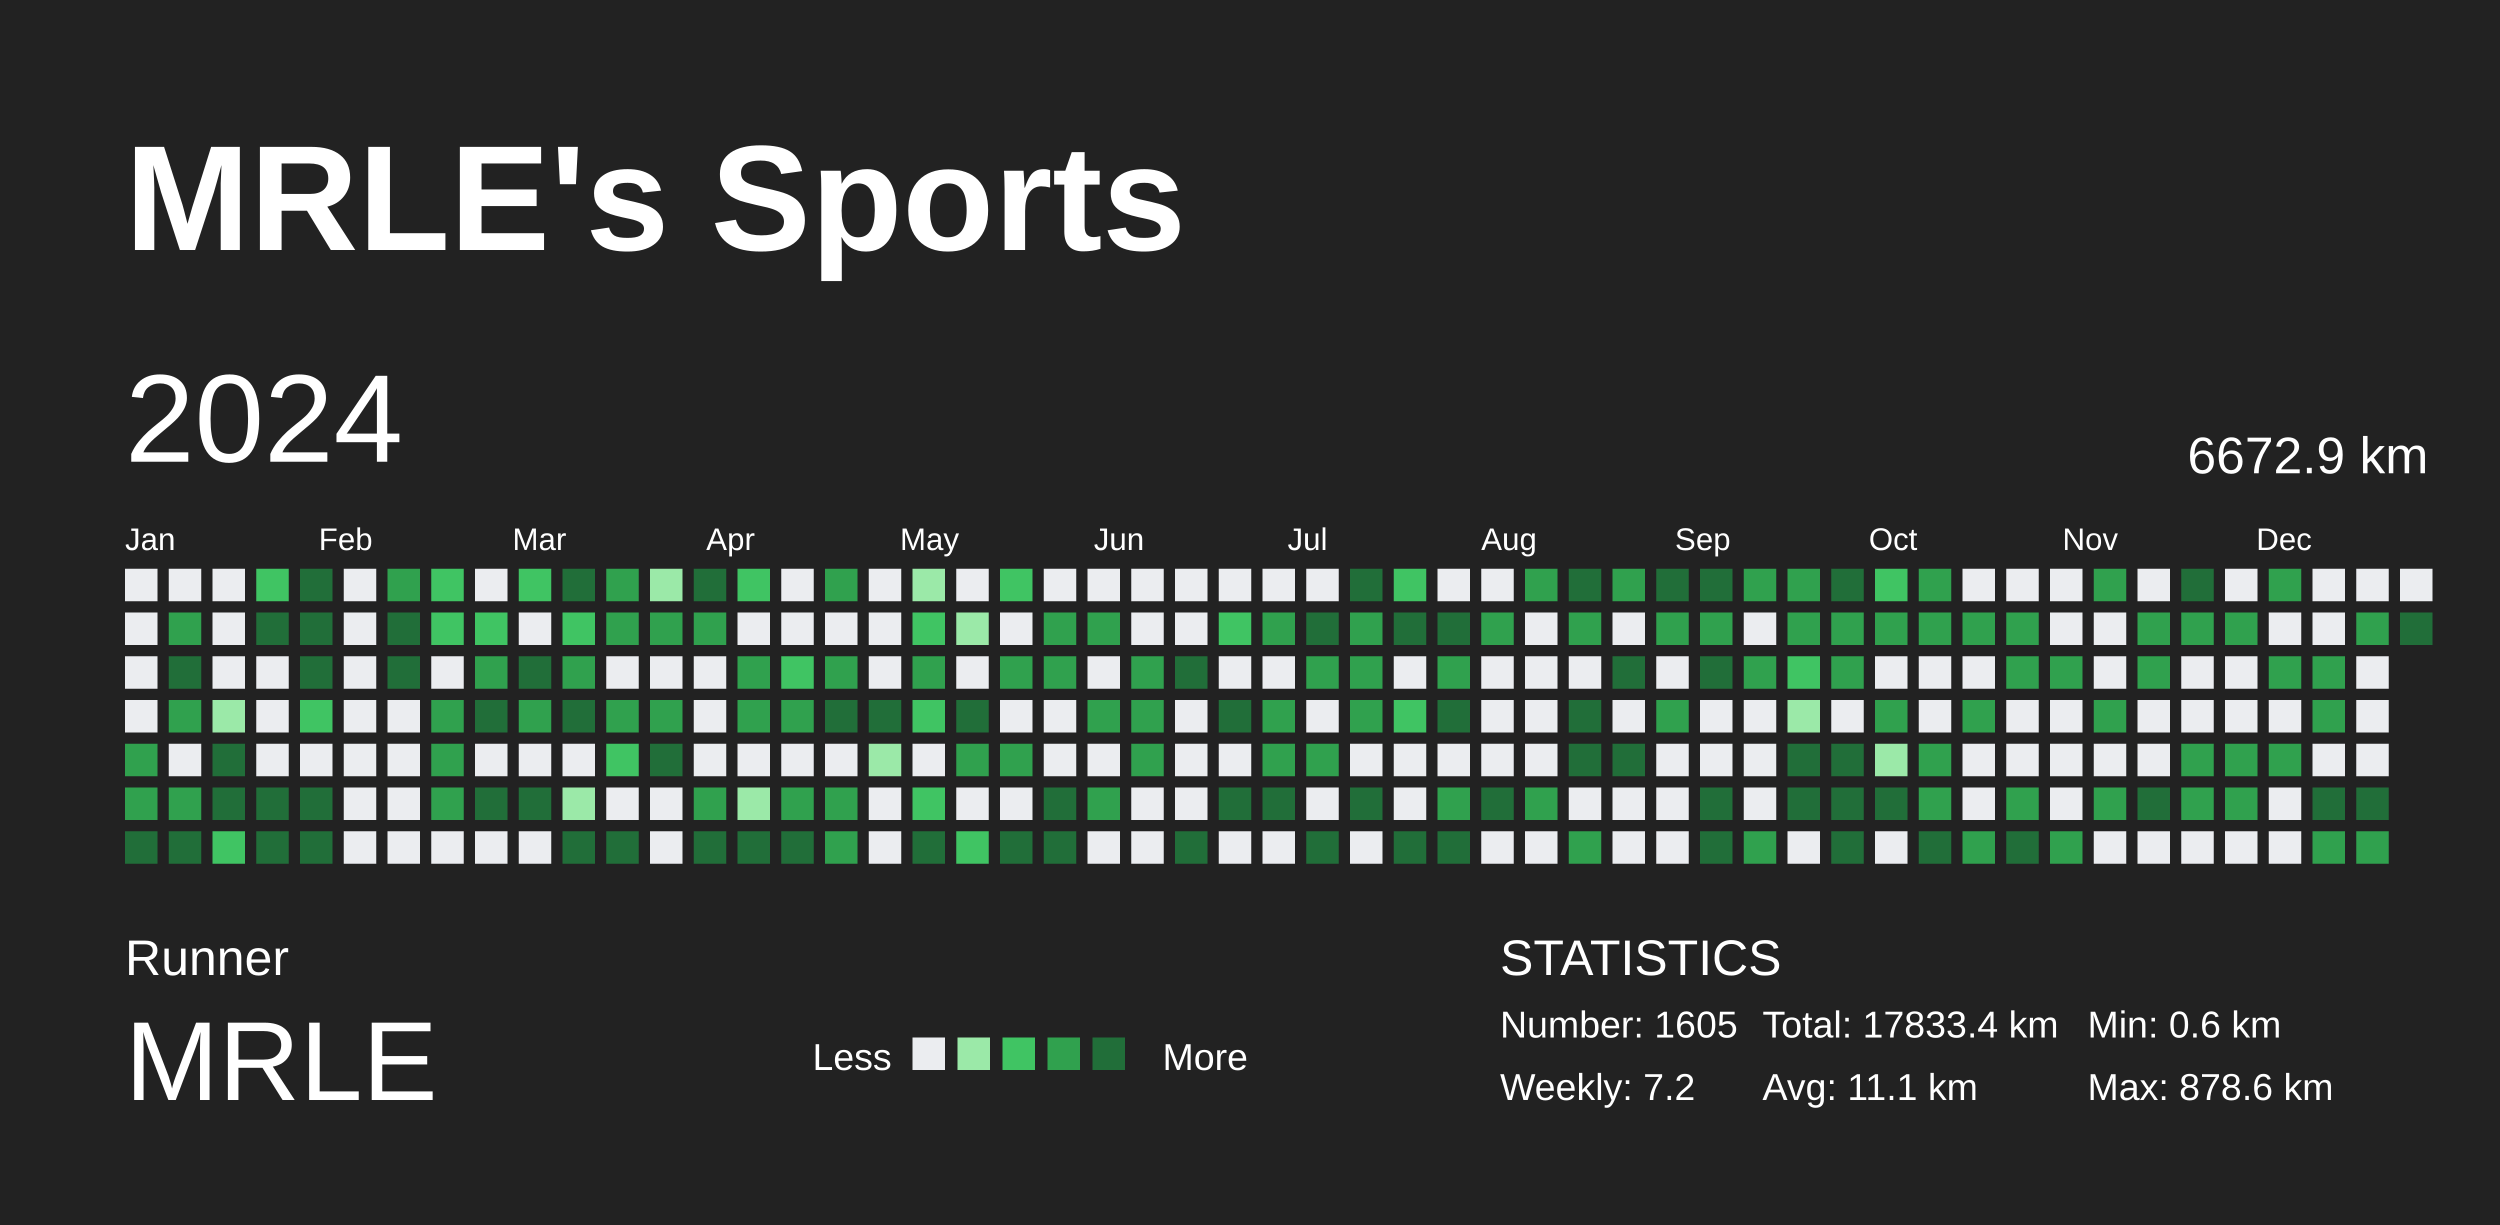
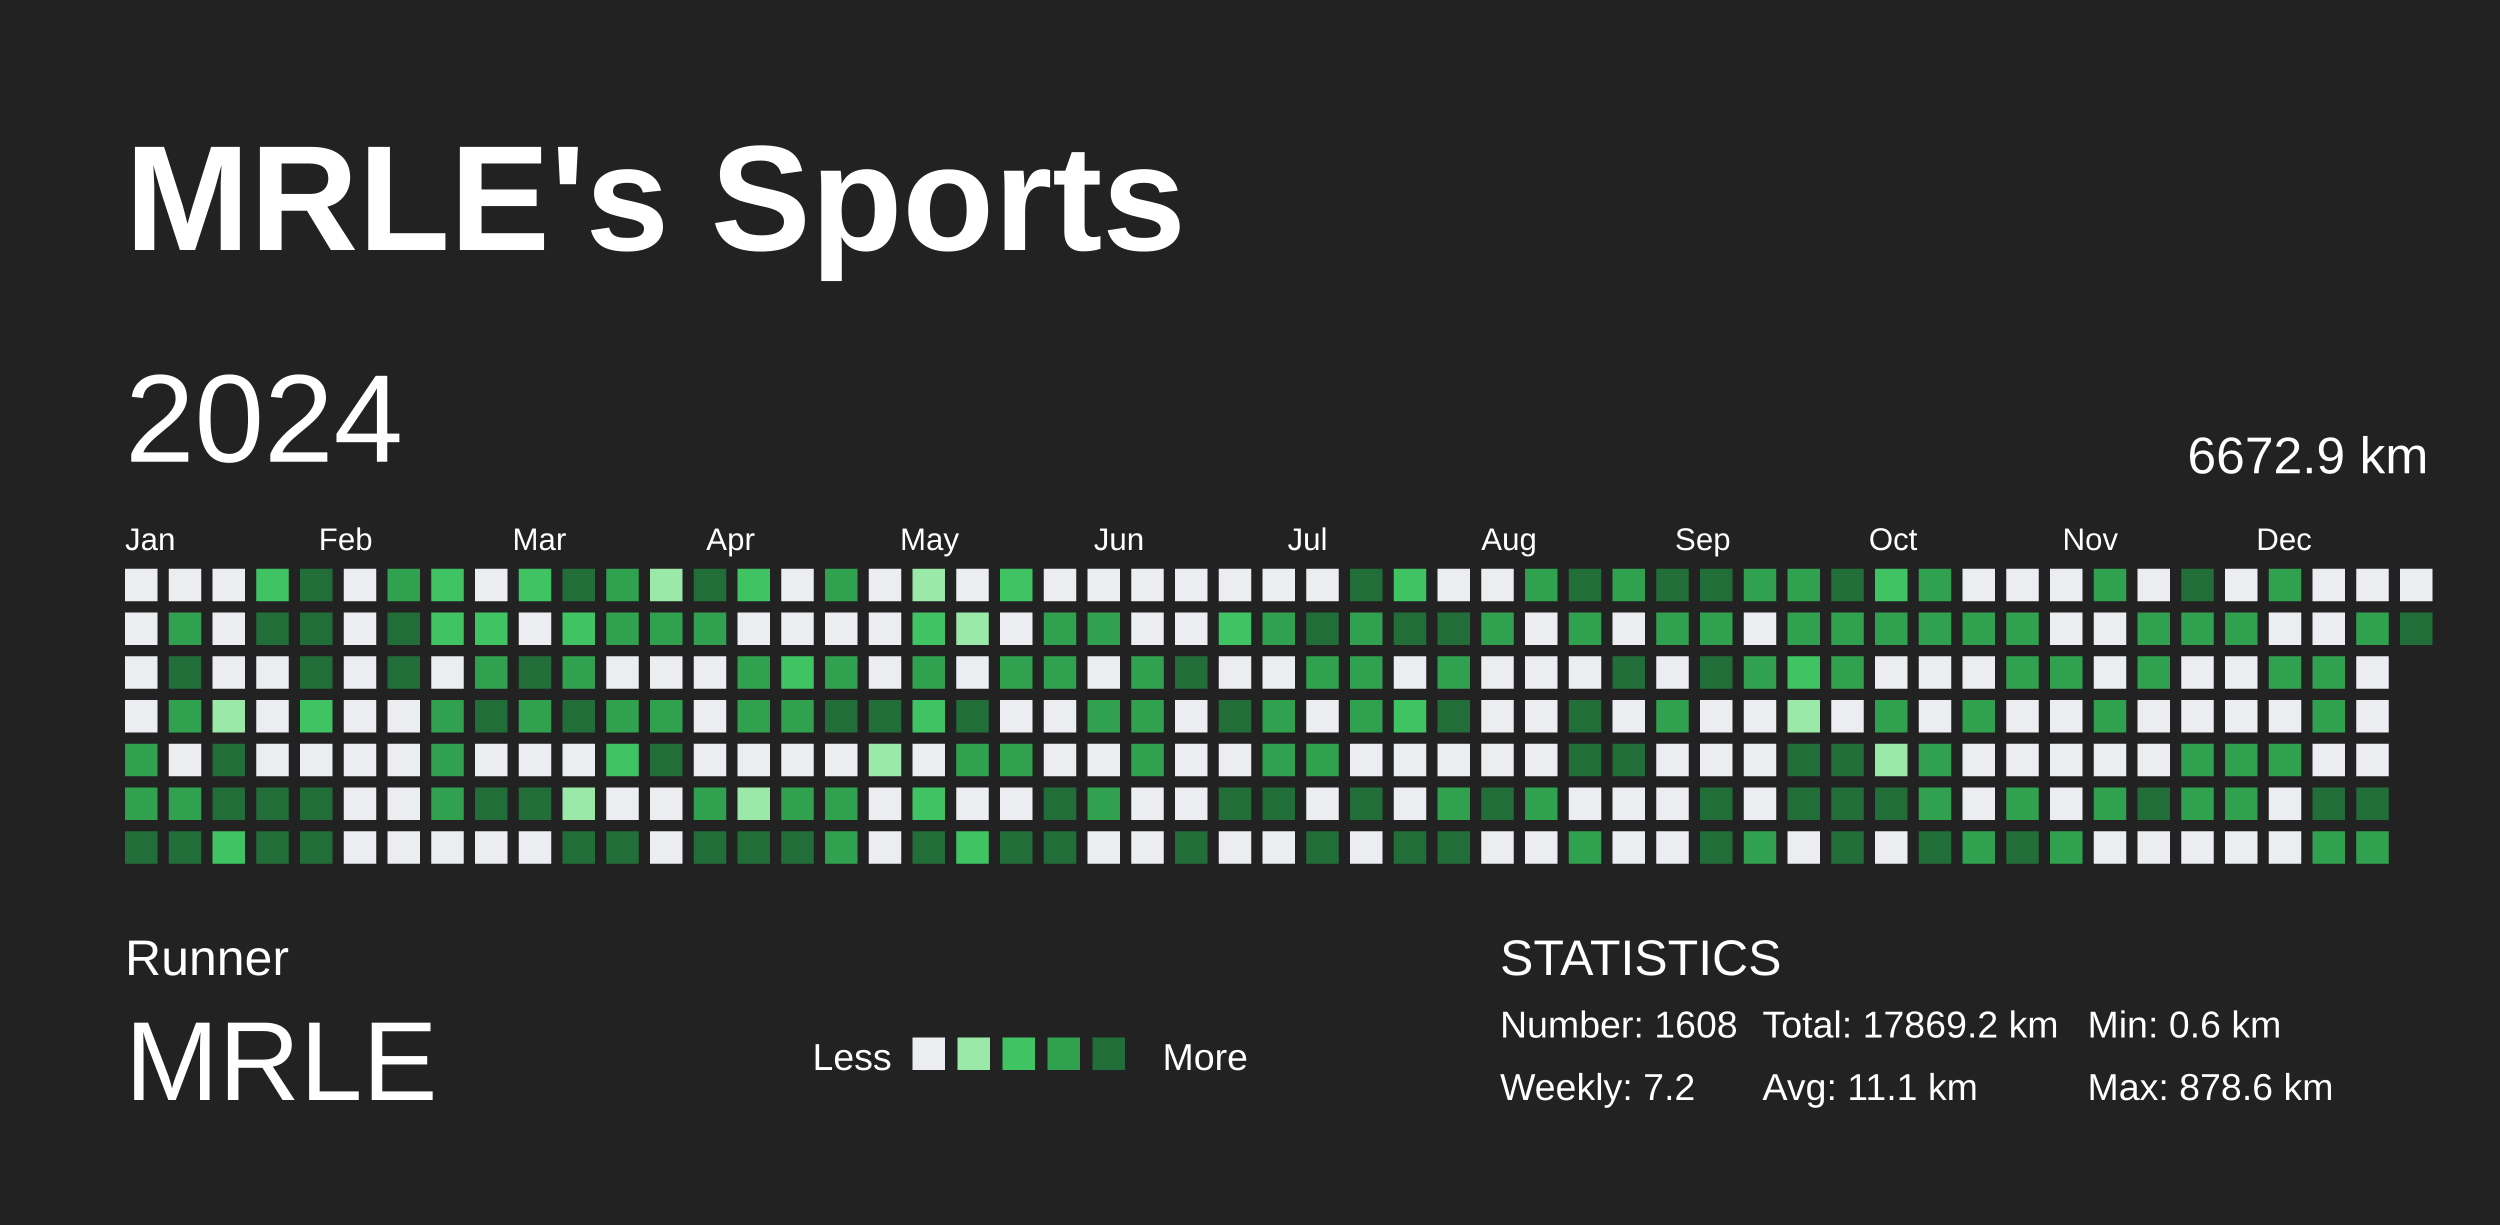
<svg xmlns="http://www.w3.org/2000/svg" baseProfile="full" height="98mm" version="1.1" viewBox="0,0,200,98" width="200mm">
  <defs />
  <rect fill="#222222" height="98" width="200" x="0" y="0" />
  <text fill="#FFFFFF" style="font-size:12px; font-family:Arial; font-weight:bold;" x="10" y="20">MRLE's Sports</text>
  <text fill="#FFFFFF" style="font-size:4px; font-family:Arial" x="10" y="78">Runner</text>
  <text fill="#FFFFFF" style="font-size:9px; font-family:Arial" x="10" y="88">MRLE</text>
  <text fill="#FFFFFF" style="font-size:3px; font-family:Arial" x="65" y="85.6">Less</text>
  <rect fill="#ebedf0" height="2.6" width="2.6" x="73" y="83" />
  <rect fill="#9be9a8" height="2.6" width="2.6" x="76.6" y="83" />
  <rect fill="#40c463" height="2.6" width="2.6" x="80.2" y="83" />
  <rect fill="#30a14e" height="2.6" width="2.6" x="83.8" y="83" />
  <rect fill="#216e39" height="2.6" width="2.6" x="87.4" y="83" />
  <text fill="#FFFFFF" style="font-size:3px; font-family:Arial" x="93" y="85.6">More</text>
  <text fill="#FFFFFF" style="font-size:4px; font-family:Arial" x="120" y="78">STATISTICS</text>
-   <text fill="#FFFFFF" style="font-size:3px; font-family:Arial" x="120" y="83">Number: 1605</text>
+   <text fill="#FFFFFF" style="font-size:3px; font-family:Arial" x="120" y="83">Number: 1608</text>
  <text fill="#FFFFFF" style="font-size:3px; font-family:Arial" x="120" y="88">Weekly: 7.2</text>
-   <text fill="#FFFFFF" style="font-size:3px; font-family:Arial" x="141" y="83">Total: 17833.4 km</text>
+   <text fill="#FFFFFF" style="font-size:3px; font-family:Arial" x="141" y="83">Total: 17869.2 km</text>
  <text fill="#FFFFFF" style="font-size:3px; font-family:Arial" x="141" y="88">Avg: 11.1 km</text>
  <text fill="#FFFFFF" style="font-size:3px; font-family:Arial" x="167" y="83">Min: 0.6 km</text>
  <text fill="#FFFFFF" style="font-size:3px; font-family:Arial" x="167" y="88">Max: 878.6 km</text>
  <text dominant-baseline="hanging" fill="#FFFFFF" style="font-size:10.0px; font-family:Arial;" x="10" y="30">2024</text>
  <text dominant-baseline="hanging" fill="#FFFFFF" style="font-size:4.125px; font-family:Arial;" x="175" y="35">6672.9 km</text>
  <text fill="#FFFFFF" style="font-size:2.5px; font-family:Arial" x="10.0" y="44">Jan</text>
  <text fill="#FFFFFF" style="font-size:2.5px; font-family:Arial" x="25.5" y="44">Feb</text>
  <text fill="#FFFFFF" style="font-size:2.5px; font-family:Arial" x="41.0" y="44">Mar</text>
  <text fill="#FFFFFF" style="font-size:2.5px; font-family:Arial" x="56.5" y="44">Apr</text>
  <text fill="#FFFFFF" style="font-size:2.5px; font-family:Arial" x="72.0" y="44">May</text>
  <text fill="#FFFFFF" style="font-size:2.5px; font-family:Arial" x="87.5" y="44">Jun</text>
  <text fill="#FFFFFF" style="font-size:2.5px; font-family:Arial" x="103.0" y="44">Jul</text>
  <text fill="#FFFFFF" style="font-size:2.5px; font-family:Arial" x="118.5" y="44">Aug</text>
  <text fill="#FFFFFF" style="font-size:2.5px; font-family:Arial" x="134.0" y="44">Sep</text>
  <text fill="#FFFFFF" style="font-size:2.5px; font-family:Arial" x="149.5" y="44">Oct</text>
  <text fill="#FFFFFF" style="font-size:2.5px; font-family:Arial" x="165.0" y="44">Nov</text>
  <text fill="#FFFFFF" style="font-size:2.5px; font-family:Arial" x="180.5" y="44">Dec</text>
  <rect fill="#ebedf0" height="2.6" width="2.6" x="10.0" y="45.5" />
  <rect fill="#ebedf0" height="2.6" width="2.6" x="10.0" y="49.0" />
  <rect fill="#ebedf0" height="2.6" width="2.6" x="10.0" y="52.5" />
  <rect fill="#ebedf0" height="2.6" width="2.6" x="10.0" y="56.0" />
  <rect fill="#30a14e" height="2.6" width="2.6" x="10.0" y="59.5" />
  <rect fill="#30a14e" height="2.6" width="2.6" x="10.0" y="63.0" />
  <rect fill="#216e39" height="2.6" width="2.6" x="10.0" y="66.5" />
  <rect fill="#ebedf0" height="2.6" width="2.6" x="13.5" y="45.5" />
  <rect fill="#30a14e" height="2.6" width="2.6" x="13.5" y="49.0" />
  <rect fill="#216e39" height="2.6" width="2.6" x="13.5" y="52.5" />
  <rect fill="#30a14e" height="2.6" width="2.6" x="13.5" y="56.0" />
  <rect fill="#ebedf0" height="2.6" width="2.6" x="13.5" y="59.5" />
  <rect fill="#30a14e" height="2.6" width="2.6" x="13.5" y="63.0" />
  <rect fill="#216e39" height="2.6" width="2.6" x="13.5" y="66.5" />
  <rect fill="#ebedf0" height="2.6" width="2.6" x="17.0" y="45.5" />
  <rect fill="#ebedf0" height="2.6" width="2.6" x="17.0" y="49.0" />
  <rect fill="#ebedf0" height="2.6" width="2.6" x="17.0" y="52.5" />
  <rect fill="#9be9a8" height="2.6" width="2.6" x="17.0" y="56.0" />
  <rect fill="#216e39" height="2.6" width="2.6" x="17.0" y="59.5" />
  <rect fill="#216e39" height="2.6" width="2.6" x="17.0" y="63.0" />
  <rect fill="#40c463" height="2.6" width="2.6" x="17.0" y="66.5" />
  <rect fill="#40c463" height="2.6" width="2.6" x="20.5" y="45.5" />
  <rect fill="#216e39" height="2.6" width="2.6" x="20.5" y="49.0" />
  <rect fill="#ebedf0" height="2.6" width="2.6" x="20.5" y="52.5" />
  <rect fill="#ebedf0" height="2.6" width="2.6" x="20.5" y="56.0" />
  <rect fill="#ebedf0" height="2.6" width="2.6" x="20.5" y="59.5" />
  <rect fill="#216e39" height="2.6" width="2.6" x="20.5" y="63.0" />
  <rect fill="#216e39" height="2.6" width="2.6" x="20.5" y="66.5" />
  <rect fill="#216e39" height="2.6" width="2.6" x="24.0" y="45.5" />
  <rect fill="#216e39" height="2.6" width="2.6" x="24.0" y="49.0" />
  <rect fill="#216e39" height="2.6" width="2.6" x="24.0" y="52.5" />
  <rect fill="#40c463" height="2.6" width="2.6" x="24.0" y="56.0" />
  <rect fill="#ebedf0" height="2.6" width="2.6" x="24.0" y="59.5" />
  <rect fill="#216e39" height="2.6" width="2.6" x="24.0" y="63.0" />
  <rect fill="#216e39" height="2.6" width="2.6" x="24.0" y="66.5" />
  <rect fill="#ebedf0" height="2.6" width="2.6" x="27.5" y="45.5" />
  <rect fill="#ebedf0" height="2.6" width="2.6" x="27.5" y="49.0" />
  <rect fill="#ebedf0" height="2.6" width="2.6" x="27.5" y="52.5" />
  <rect fill="#ebedf0" height="2.6" width="2.6" x="27.5" y="56.0" />
  <rect fill="#ebedf0" height="2.6" width="2.6" x="27.5" y="59.5" />
  <rect fill="#ebedf0" height="2.6" width="2.6" x="27.5" y="63.0" />
  <rect fill="#ebedf0" height="2.6" width="2.6" x="27.5" y="66.5" />
  <rect fill="#30a14e" height="2.6" width="2.6" x="31.0" y="45.5" />
  <rect fill="#216e39" height="2.6" width="2.6" x="31.0" y="49.0" />
  <rect fill="#216e39" height="2.6" width="2.6" x="31.0" y="52.5" />
  <rect fill="#ebedf0" height="2.6" width="2.6" x="31.0" y="56.0" />
  <rect fill="#ebedf0" height="2.6" width="2.6" x="31.0" y="59.5" />
  <rect fill="#ebedf0" height="2.6" width="2.6" x="31.0" y="63.0" />
  <rect fill="#ebedf0" height="2.6" width="2.6" x="31.0" y="66.5" />
  <rect fill="#40c463" height="2.6" width="2.6" x="34.5" y="45.5" />
  <rect fill="#40c463" height="2.6" width="2.6" x="34.5" y="49.0" />
  <rect fill="#ebedf0" height="2.6" width="2.6" x="34.5" y="52.5" />
  <rect fill="#30a14e" height="2.6" width="2.6" x="34.5" y="56.0" />
  <rect fill="#30a14e" height="2.6" width="2.6" x="34.5" y="59.5" />
  <rect fill="#30a14e" height="2.6" width="2.6" x="34.5" y="63.0" />
  <rect fill="#ebedf0" height="2.6" width="2.6" x="34.5" y="66.5" />
  <rect fill="#ebedf0" height="2.6" width="2.6" x="38.0" y="45.5" />
  <rect fill="#40c463" height="2.6" width="2.6" x="38.0" y="49.0" />
  <rect fill="#30a14e" height="2.6" width="2.6" x="38.0" y="52.5" />
  <rect fill="#216e39" height="2.6" width="2.6" x="38.0" y="56.0" />
  <rect fill="#ebedf0" height="2.6" width="2.6" x="38.0" y="59.5" />
  <rect fill="#216e39" height="2.6" width="2.6" x="38.0" y="63.0" />
  <rect fill="#ebedf0" height="2.6" width="2.6" x="38.0" y="66.5" />
  <rect fill="#40c463" height="2.6" width="2.6" x="41.5" y="45.5" />
  <rect fill="#ebedf0" height="2.6" width="2.6" x="41.5" y="49.0" />
  <rect fill="#216e39" height="2.6" width="2.6" x="41.5" y="52.5" />
  <rect fill="#30a14e" height="2.6" width="2.6" x="41.5" y="56.0" />
  <rect fill="#ebedf0" height="2.6" width="2.6" x="41.5" y="59.5" />
  <rect fill="#216e39" height="2.6" width="2.6" x="41.5" y="63.0" />
  <rect fill="#ebedf0" height="2.6" width="2.6" x="41.5" y="66.5" />
  <rect fill="#216e39" height="2.6" width="2.6" x="45.0" y="45.5" />
  <rect fill="#40c463" height="2.6" width="2.6" x="45.0" y="49.0" />
  <rect fill="#30a14e" height="2.6" width="2.6" x="45.0" y="52.5" />
  <rect fill="#216e39" height="2.6" width="2.6" x="45.0" y="56.0" />
  <rect fill="#ebedf0" height="2.6" width="2.6" x="45.0" y="59.5" />
  <rect fill="#9be9a8" height="2.6" width="2.6" x="45.0" y="63.0" />
  <rect fill="#216e39" height="2.6" width="2.6" x="45.0" y="66.5" />
  <rect fill="#30a14e" height="2.6" width="2.6" x="48.5" y="45.5" />
  <rect fill="#30a14e" height="2.6" width="2.6" x="48.5" y="49.0" />
  <rect fill="#ebedf0" height="2.6" width="2.6" x="48.5" y="52.5" />
  <rect fill="#30a14e" height="2.6" width="2.6" x="48.5" y="56.0" />
  <rect fill="#40c463" height="2.6" width="2.6" x="48.5" y="59.5" />
  <rect fill="#ebedf0" height="2.6" width="2.6" x="48.5" y="63.0" />
  <rect fill="#216e39" height="2.6" width="2.6" x="48.5" y="66.5" />
  <rect fill="#9be9a8" height="2.6" width="2.6" x="52.0" y="45.5" />
  <rect fill="#30a14e" height="2.6" width="2.6" x="52.0" y="49.0" />
  <rect fill="#ebedf0" height="2.6" width="2.6" x="52.0" y="52.5" />
  <rect fill="#30a14e" height="2.6" width="2.6" x="52.0" y="56.0" />
  <rect fill="#216e39" height="2.6" width="2.6" x="52.0" y="59.5" />
  <rect fill="#ebedf0" height="2.6" width="2.6" x="52.0" y="63.0" />
  <rect fill="#ebedf0" height="2.6" width="2.6" x="52.0" y="66.5" />
  <rect fill="#216e39" height="2.6" width="2.6" x="55.5" y="45.5" />
  <rect fill="#30a14e" height="2.6" width="2.6" x="55.5" y="49.0" />
  <rect fill="#ebedf0" height="2.6" width="2.6" x="55.5" y="52.5" />
  <rect fill="#ebedf0" height="2.6" width="2.6" x="55.5" y="56.0" />
  <rect fill="#ebedf0" height="2.6" width="2.6" x="55.5" y="59.5" />
  <rect fill="#30a14e" height="2.6" width="2.6" x="55.5" y="63.0" />
  <rect fill="#216e39" height="2.6" width="2.6" x="55.5" y="66.5" />
  <rect fill="#40c463" height="2.6" width="2.6" x="59.0" y="45.5" />
  <rect fill="#ebedf0" height="2.6" width="2.6" x="59.0" y="49.0" />
  <rect fill="#30a14e" height="2.6" width="2.6" x="59.0" y="52.5" />
  <rect fill="#30a14e" height="2.6" width="2.6" x="59.0" y="56.0" />
  <rect fill="#ebedf0" height="2.6" width="2.6" x="59.0" y="59.5" />
  <rect fill="#9be9a8" height="2.6" width="2.6" x="59.0" y="63.0" />
  <rect fill="#216e39" height="2.6" width="2.6" x="59.0" y="66.5" />
  <rect fill="#ebedf0" height="2.6" width="2.6" x="62.5" y="45.5" />
  <rect fill="#ebedf0" height="2.6" width="2.6" x="62.5" y="49.0" />
  <rect fill="#40c463" height="2.6" width="2.6" x="62.5" y="52.5" />
  <rect fill="#30a14e" height="2.6" width="2.6" x="62.5" y="56.0" />
  <rect fill="#ebedf0" height="2.6" width="2.6" x="62.5" y="59.5" />
  <rect fill="#30a14e" height="2.6" width="2.6" x="62.5" y="63.0" />
  <rect fill="#216e39" height="2.6" width="2.6" x="62.5" y="66.5" />
  <rect fill="#30a14e" height="2.6" width="2.6" x="66.0" y="45.5" />
  <rect fill="#ebedf0" height="2.6" width="2.6" x="66.0" y="49.0" />
  <rect fill="#30a14e" height="2.6" width="2.6" x="66.0" y="52.5" />
  <rect fill="#216e39" height="2.6" width="2.6" x="66.0" y="56.0" />
  <rect fill="#ebedf0" height="2.6" width="2.6" x="66.0" y="59.5" />
  <rect fill="#30a14e" height="2.6" width="2.6" x="66.0" y="63.0" />
  <rect fill="#30a14e" height="2.6" width="2.6" x="66.0" y="66.5" />
  <rect fill="#ebedf0" height="2.6" width="2.6" x="69.5" y="45.5" />
  <rect fill="#ebedf0" height="2.6" width="2.6" x="69.5" y="49.0" />
  <rect fill="#ebedf0" height="2.6" width="2.6" x="69.5" y="52.5" />
  <rect fill="#216e39" height="2.6" width="2.6" x="69.5" y="56.0" />
  <rect fill="#9be9a8" height="2.6" width="2.6" x="69.5" y="59.5" />
  <rect fill="#ebedf0" height="2.6" width="2.6" x="69.5" y="63.0" />
  <rect fill="#ebedf0" height="2.6" width="2.6" x="69.5" y="66.5" />
  <rect fill="#9be9a8" height="2.6" width="2.6" x="73.0" y="45.5" />
  <rect fill="#40c463" height="2.6" width="2.6" x="73.0" y="49.0" />
  <rect fill="#30a14e" height="2.6" width="2.6" x="73.0" y="52.5" />
  <rect fill="#40c463" height="2.6" width="2.6" x="73.0" y="56.0" />
  <rect fill="#ebedf0" height="2.6" width="2.6" x="73.0" y="59.5" />
  <rect fill="#40c463" height="2.6" width="2.6" x="73.0" y="63.0" />
  <rect fill="#216e39" height="2.6" width="2.6" x="73.0" y="66.5" />
  <rect fill="#ebedf0" height="2.6" width="2.6" x="76.5" y="45.5" />
  <rect fill="#9be9a8" height="2.6" width="2.6" x="76.5" y="49.0" />
  <rect fill="#ebedf0" height="2.6" width="2.6" x="76.5" y="52.5" />
  <rect fill="#216e39" height="2.6" width="2.6" x="76.5" y="56.0" />
  <rect fill="#30a14e" height="2.6" width="2.6" x="76.5" y="59.5" />
  <rect fill="#ebedf0" height="2.6" width="2.6" x="76.5" y="63.0" />
  <rect fill="#40c463" height="2.6" width="2.6" x="76.5" y="66.5" />
  <rect fill="#40c463" height="2.6" width="2.6" x="80.0" y="45.5" />
  <rect fill="#ebedf0" height="2.6" width="2.6" x="80.0" y="49.0" />
  <rect fill="#30a14e" height="2.6" width="2.6" x="80.0" y="52.5" />
  <rect fill="#ebedf0" height="2.6" width="2.6" x="80.0" y="56.0" />
  <rect fill="#30a14e" height="2.6" width="2.6" x="80.0" y="59.5" />
  <rect fill="#ebedf0" height="2.6" width="2.6" x="80.0" y="63.0" />
  <rect fill="#216e39" height="2.6" width="2.6" x="80.0" y="66.5" />
  <rect fill="#ebedf0" height="2.6" width="2.6" x="83.5" y="45.5" />
  <rect fill="#30a14e" height="2.6" width="2.6" x="83.5" y="49.0" />
  <rect fill="#30a14e" height="2.6" width="2.6" x="83.5" y="52.5" />
  <rect fill="#ebedf0" height="2.6" width="2.6" x="83.5" y="56.0" />
  <rect fill="#ebedf0" height="2.6" width="2.6" x="83.5" y="59.5" />
  <rect fill="#216e39" height="2.6" width="2.6" x="83.5" y="63.0" />
  <rect fill="#216e39" height="2.6" width="2.6" x="83.5" y="66.5" />
  <rect fill="#ebedf0" height="2.6" width="2.6" x="87.0" y="45.5" />
  <rect fill="#30a14e" height="2.6" width="2.6" x="87.0" y="49.0" />
  <rect fill="#ebedf0" height="2.6" width="2.6" x="87.0" y="52.5" />
  <rect fill="#30a14e" height="2.6" width="2.6" x="87.0" y="56.0" />
  <rect fill="#ebedf0" height="2.6" width="2.6" x="87.0" y="59.5" />
  <rect fill="#30a14e" height="2.6" width="2.6" x="87.0" y="63.0" />
  <rect fill="#ebedf0" height="2.6" width="2.6" x="87.0" y="66.5" />
  <rect fill="#ebedf0" height="2.6" width="2.6" x="90.5" y="45.5" />
  <rect fill="#ebedf0" height="2.6" width="2.6" x="90.5" y="49.0" />
  <rect fill="#30a14e" height="2.6" width="2.6" x="90.5" y="52.5" />
  <rect fill="#30a14e" height="2.6" width="2.6" x="90.5" y="56.0" />
  <rect fill="#30a14e" height="2.6" width="2.6" x="90.5" y="59.5" />
  <rect fill="#ebedf0" height="2.6" width="2.6" x="90.5" y="63.0" />
  <rect fill="#ebedf0" height="2.6" width="2.6" x="90.5" y="66.5" />
  <rect fill="#ebedf0" height="2.6" width="2.6" x="94.0" y="45.5" />
  <rect fill="#ebedf0" height="2.6" width="2.6" x="94.0" y="49.0" />
  <rect fill="#216e39" height="2.6" width="2.6" x="94.0" y="52.5" />
  <rect fill="#ebedf0" height="2.6" width="2.6" x="94.0" y="56.0" />
  <rect fill="#ebedf0" height="2.6" width="2.6" x="94.0" y="59.5" />
  <rect fill="#ebedf0" height="2.6" width="2.6" x="94.0" y="63.0" />
  <rect fill="#216e39" height="2.6" width="2.6" x="94.0" y="66.5" />
  <rect fill="#ebedf0" height="2.6" width="2.6" x="97.5" y="45.5" />
  <rect fill="#40c463" height="2.6" width="2.6" x="97.5" y="49.0" />
  <rect fill="#ebedf0" height="2.6" width="2.6" x="97.5" y="52.5" />
  <rect fill="#216e39" height="2.6" width="2.6" x="97.5" y="56.0" />
  <rect fill="#ebedf0" height="2.6" width="2.6" x="97.5" y="59.5" />
  <rect fill="#216e39" height="2.6" width="2.6" x="97.5" y="63.0" />
  <rect fill="#ebedf0" height="2.6" width="2.6" x="97.5" y="66.5" />
  <rect fill="#ebedf0" height="2.6" width="2.6" x="101.0" y="45.5" />
  <rect fill="#30a14e" height="2.6" width="2.6" x="101.0" y="49.0" />
  <rect fill="#ebedf0" height="2.6" width="2.6" x="101.0" y="52.5" />
  <rect fill="#30a14e" height="2.6" width="2.6" x="101.0" y="56.0" />
  <rect fill="#30a14e" height="2.6" width="2.6" x="101.0" y="59.5" />
  <rect fill="#216e39" height="2.6" width="2.6" x="101.0" y="63.0" />
  <rect fill="#ebedf0" height="2.6" width="2.6" x="101.0" y="66.5" />
  <rect fill="#ebedf0" height="2.6" width="2.6" x="104.5" y="45.5" />
  <rect fill="#216e39" height="2.6" width="2.6" x="104.5" y="49.0" />
  <rect fill="#30a14e" height="2.6" width="2.6" x="104.5" y="52.5" />
  <rect fill="#ebedf0" height="2.6" width="2.6" x="104.5" y="56.0" />
  <rect fill="#30a14e" height="2.6" width="2.6" x="104.5" y="59.5" />
  <rect fill="#ebedf0" height="2.6" width="2.6" x="104.5" y="63.0" />
  <rect fill="#216e39" height="2.6" width="2.6" x="104.5" y="66.5" />
  <rect fill="#216e39" height="2.6" width="2.6" x="108.0" y="45.5" />
  <rect fill="#30a14e" height="2.6" width="2.6" x="108.0" y="49.0" />
  <rect fill="#30a14e" height="2.6" width="2.6" x="108.0" y="52.5" />
  <rect fill="#30a14e" height="2.6" width="2.6" x="108.0" y="56.0" />
  <rect fill="#ebedf0" height="2.6" width="2.6" x="108.0" y="59.5" />
  <rect fill="#216e39" height="2.6" width="2.6" x="108.0" y="63.0" />
  <rect fill="#ebedf0" height="2.6" width="2.6" x="108.0" y="66.5" />
  <rect fill="#40c463" height="2.6" width="2.6" x="111.5" y="45.5" />
  <rect fill="#216e39" height="2.6" width="2.6" x="111.5" y="49.0" />
  <rect fill="#ebedf0" height="2.6" width="2.6" x="111.5" y="52.5" />
  <rect fill="#40c463" height="2.6" width="2.6" x="111.5" y="56.0" />
  <rect fill="#ebedf0" height="2.6" width="2.6" x="111.5" y="59.5" />
  <rect fill="#ebedf0" height="2.6" width="2.6" x="111.5" y="63.0" />
  <rect fill="#216e39" height="2.6" width="2.6" x="111.5" y="66.5" />
  <rect fill="#ebedf0" height="2.6" width="2.6" x="115.0" y="45.5" />
  <rect fill="#216e39" height="2.6" width="2.6" x="115.0" y="49.0" />
  <rect fill="#30a14e" height="2.6" width="2.6" x="115.0" y="52.5" />
  <rect fill="#216e39" height="2.6" width="2.6" x="115.0" y="56.0" />
  <rect fill="#ebedf0" height="2.6" width="2.6" x="115.0" y="59.5" />
  <rect fill="#30a14e" height="2.6" width="2.6" x="115.0" y="63.0" />
  <rect fill="#216e39" height="2.6" width="2.6" x="115.0" y="66.5" />
  <rect fill="#ebedf0" height="2.6" width="2.6" x="118.5" y="45.5" />
  <rect fill="#30a14e" height="2.6" width="2.6" x="118.5" y="49.0" />
  <rect fill="#ebedf0" height="2.6" width="2.6" x="118.5" y="52.5" />
  <rect fill="#ebedf0" height="2.6" width="2.6" x="118.5" y="56.0" />
  <rect fill="#ebedf0" height="2.6" width="2.6" x="118.5" y="59.5" />
  <rect fill="#216e39" height="2.6" width="2.6" x="118.5" y="63.0" />
  <rect fill="#ebedf0" height="2.6" width="2.6" x="118.5" y="66.5" />
  <rect fill="#30a14e" height="2.6" width="2.6" x="122.0" y="45.5" />
  <rect fill="#ebedf0" height="2.6" width="2.6" x="122.0" y="49.0" />
  <rect fill="#ebedf0" height="2.6" width="2.6" x="122.0" y="52.5" />
  <rect fill="#ebedf0" height="2.6" width="2.6" x="122.0" y="56.0" />
  <rect fill="#ebedf0" height="2.6" width="2.6" x="122.0" y="59.5" />
  <rect fill="#30a14e" height="2.6" width="2.6" x="122.0" y="63.0" />
  <rect fill="#ebedf0" height="2.6" width="2.6" x="122.0" y="66.5" />
  <rect fill="#216e39" height="2.6" width="2.6" x="125.5" y="45.5" />
  <rect fill="#30a14e" height="2.6" width="2.6" x="125.5" y="49.0" />
  <rect fill="#ebedf0" height="2.6" width="2.6" x="125.5" y="52.5" />
  <rect fill="#216e39" height="2.6" width="2.6" x="125.5" y="56.0" />
  <rect fill="#216e39" height="2.6" width="2.6" x="125.5" y="59.5" />
  <rect fill="#ebedf0" height="2.6" width="2.6" x="125.5" y="63.0" />
  <rect fill="#30a14e" height="2.6" width="2.6" x="125.5" y="66.5" />
  <rect fill="#30a14e" height="2.6" width="2.6" x="129.0" y="45.5" />
  <rect fill="#ebedf0" height="2.6" width="2.6" x="129.0" y="49.0" />
  <rect fill="#216e39" height="2.6" width="2.6" x="129.0" y="52.5" />
  <rect fill="#ebedf0" height="2.6" width="2.6" x="129.0" y="56.0" />
  <rect fill="#216e39" height="2.6" width="2.6" x="129.0" y="59.5" />
  <rect fill="#ebedf0" height="2.6" width="2.6" x="129.0" y="63.0" />
  <rect fill="#ebedf0" height="2.6" width="2.6" x="129.0" y="66.5" />
  <rect fill="#216e39" height="2.6" width="2.6" x="132.5" y="45.5" />
  <rect fill="#30a14e" height="2.6" width="2.6" x="132.5" y="49.0" />
  <rect fill="#ebedf0" height="2.6" width="2.6" x="132.5" y="52.5" />
  <rect fill="#30a14e" height="2.6" width="2.6" x="132.5" y="56.0" />
  <rect fill="#ebedf0" height="2.6" width="2.6" x="132.5" y="59.5" />
  <rect fill="#ebedf0" height="2.6" width="2.6" x="132.5" y="63.0" />
  <rect fill="#ebedf0" height="2.6" width="2.6" x="132.5" y="66.5" />
  <rect fill="#216e39" height="2.6" width="2.6" x="136.0" y="45.5" />
  <rect fill="#30a14e" height="2.6" width="2.6" x="136.0" y="49.0" />
  <rect fill="#216e39" height="2.6" width="2.6" x="136.0" y="52.5" />
  <rect fill="#ebedf0" height="2.6" width="2.6" x="136.0" y="56.0" />
  <rect fill="#ebedf0" height="2.6" width="2.6" x="136.0" y="59.5" />
  <rect fill="#216e39" height="2.6" width="2.6" x="136.0" y="63.0" />
  <rect fill="#216e39" height="2.6" width="2.6" x="136.0" y="66.5" />
  <rect fill="#30a14e" height="2.6" width="2.6" x="139.5" y="45.5" />
  <rect fill="#ebedf0" height="2.6" width="2.6" x="139.5" y="49.0" />
  <rect fill="#30a14e" height="2.6" width="2.6" x="139.5" y="52.5" />
  <rect fill="#ebedf0" height="2.6" width="2.6" x="139.5" y="56.0" />
  <rect fill="#ebedf0" height="2.6" width="2.6" x="139.5" y="59.5" />
  <rect fill="#ebedf0" height="2.6" width="2.6" x="139.5" y="63.0" />
  <rect fill="#30a14e" height="2.6" width="2.6" x="139.5" y="66.5" />
  <rect fill="#30a14e" height="2.6" width="2.6" x="143.0" y="45.5" />
  <rect fill="#30a14e" height="2.6" width="2.6" x="143.0" y="49.0" />
  <rect fill="#40c463" height="2.6" width="2.6" x="143.0" y="52.5" />
  <rect fill="#9be9a8" height="2.6" width="2.6" x="143.0" y="56.0" />
  <rect fill="#216e39" height="2.6" width="2.6" x="143.0" y="59.5" />
  <rect fill="#216e39" height="2.6" width="2.6" x="143.0" y="63.0" />
  <rect fill="#ebedf0" height="2.6" width="2.6" x="143.0" y="66.5" />
  <rect fill="#216e39" height="2.6" width="2.6" x="146.5" y="45.5" />
  <rect fill="#30a14e" height="2.6" width="2.6" x="146.5" y="49.0" />
  <rect fill="#30a14e" height="2.6" width="2.6" x="146.5" y="52.5" />
  <rect fill="#ebedf0" height="2.6" width="2.6" x="146.5" y="56.0" />
  <rect fill="#216e39" height="2.6" width="2.6" x="146.5" y="59.5" />
  <rect fill="#216e39" height="2.6" width="2.6" x="146.5" y="63.0" />
  <rect fill="#216e39" height="2.6" width="2.6" x="146.5" y="66.5" />
  <rect fill="#40c463" height="2.6" width="2.6" x="150.0" y="45.5" />
  <rect fill="#30a14e" height="2.6" width="2.6" x="150.0" y="49.0" />
  <rect fill="#ebedf0" height="2.6" width="2.6" x="150.0" y="52.5" />
  <rect fill="#30a14e" height="2.6" width="2.6" x="150.0" y="56.0" />
  <rect fill="#9be9a8" height="2.6" width="2.6" x="150.0" y="59.5" />
  <rect fill="#216e39" height="2.6" width="2.6" x="150.0" y="63.0" />
  <rect fill="#ebedf0" height="2.6" width="2.6" x="150.0" y="66.5" />
  <rect fill="#30a14e" height="2.6" width="2.6" x="153.5" y="45.5" />
  <rect fill="#30a14e" height="2.6" width="2.6" x="153.5" y="49.0" />
  <rect fill="#ebedf0" height="2.6" width="2.6" x="153.5" y="52.5" />
  <rect fill="#ebedf0" height="2.6" width="2.6" x="153.5" y="56.0" />
  <rect fill="#30a14e" height="2.6" width="2.6" x="153.5" y="59.5" />
  <rect fill="#30a14e" height="2.6" width="2.6" x="153.5" y="63.0" />
  <rect fill="#216e39" height="2.6" width="2.6" x="153.5" y="66.5" />
  <rect fill="#ebedf0" height="2.6" width="2.6" x="157.0" y="45.5" />
  <rect fill="#30a14e" height="2.6" width="2.6" x="157.0" y="49.0" />
  <rect fill="#ebedf0" height="2.6" width="2.6" x="157.0" y="52.5" />
  <rect fill="#30a14e" height="2.6" width="2.6" x="157.0" y="56.0" />
  <rect fill="#ebedf0" height="2.6" width="2.6" x="157.0" y="59.5" />
  <rect fill="#ebedf0" height="2.6" width="2.6" x="157.0" y="63.0" />
  <rect fill="#30a14e" height="2.6" width="2.6" x="157.0" y="66.5" />
  <rect fill="#ebedf0" height="2.6" width="2.6" x="160.5" y="45.5" />
  <rect fill="#30a14e" height="2.6" width="2.6" x="160.5" y="49.0" />
  <rect fill="#30a14e" height="2.6" width="2.6" x="160.5" y="52.5" />
  <rect fill="#ebedf0" height="2.6" width="2.6" x="160.5" y="56.0" />
  <rect fill="#ebedf0" height="2.6" width="2.6" x="160.5" y="59.5" />
  <rect fill="#30a14e" height="2.6" width="2.6" x="160.5" y="63.0" />
  <rect fill="#216e39" height="2.6" width="2.6" x="160.5" y="66.5" />
  <rect fill="#ebedf0" height="2.6" width="2.6" x="164.0" y="45.5" />
  <rect fill="#ebedf0" height="2.6" width="2.6" x="164.0" y="49.0" />
  <rect fill="#30a14e" height="2.6" width="2.6" x="164.0" y="52.5" />
  <rect fill="#ebedf0" height="2.6" width="2.6" x="164.0" y="56.0" />
  <rect fill="#ebedf0" height="2.6" width="2.6" x="164.0" y="59.5" />
  <rect fill="#ebedf0" height="2.6" width="2.6" x="164.0" y="63.0" />
  <rect fill="#30a14e" height="2.6" width="2.6" x="164.0" y="66.5" />
  <rect fill="#30a14e" height="2.6" width="2.6" x="167.5" y="45.5" />
  <rect fill="#ebedf0" height="2.6" width="2.6" x="167.5" y="49.0" />
  <rect fill="#ebedf0" height="2.6" width="2.6" x="167.5" y="52.5" />
  <rect fill="#30a14e" height="2.6" width="2.6" x="167.5" y="56.0" />
  <rect fill="#ebedf0" height="2.6" width="2.6" x="167.5" y="59.5" />
  <rect fill="#30a14e" height="2.6" width="2.6" x="167.5" y="63.0" />
  <rect fill="#ebedf0" height="2.6" width="2.6" x="167.5" y="66.5" />
  <rect fill="#ebedf0" height="2.6" width="2.6" x="171.0" y="45.5" />
  <rect fill="#30a14e" height="2.6" width="2.6" x="171.0" y="49.0" />
  <rect fill="#30a14e" height="2.6" width="2.6" x="171.0" y="52.5" />
  <rect fill="#ebedf0" height="2.6" width="2.6" x="171.0" y="56.0" />
  <rect fill="#ebedf0" height="2.6" width="2.6" x="171.0" y="59.5" />
  <rect fill="#216e39" height="2.6" width="2.6" x="171.0" y="63.0" />
  <rect fill="#ebedf0" height="2.6" width="2.6" x="171.0" y="66.5" />
  <rect fill="#216e39" height="2.6" width="2.6" x="174.5" y="45.5" />
  <rect fill="#30a14e" height="2.6" width="2.6" x="174.5" y="49.0" />
  <rect fill="#ebedf0" height="2.6" width="2.6" x="174.5" y="52.5" />
  <rect fill="#ebedf0" height="2.6" width="2.6" x="174.5" y="56.0" />
  <rect fill="#30a14e" height="2.6" width="2.6" x="174.5" y="59.5" />
  <rect fill="#30a14e" height="2.6" width="2.6" x="174.5" y="63.0" />
  <rect fill="#ebedf0" height="2.6" width="2.6" x="174.5" y="66.5" />
  <rect fill="#ebedf0" height="2.6" width="2.6" x="178.0" y="45.5" />
  <rect fill="#30a14e" height="2.6" width="2.6" x="178.0" y="49.0" />
  <rect fill="#ebedf0" height="2.6" width="2.6" x="178.0" y="52.5" />
  <rect fill="#ebedf0" height="2.6" width="2.6" x="178.0" y="56.0" />
  <rect fill="#30a14e" height="2.6" width="2.6" x="178.0" y="59.5" />
  <rect fill="#30a14e" height="2.6" width="2.6" x="178.0" y="63.0" />
  <rect fill="#ebedf0" height="2.6" width="2.6" x="178.0" y="66.5" />
  <rect fill="#30a14e" height="2.6" width="2.6" x="181.5" y="45.5" />
  <rect fill="#ebedf0" height="2.6" width="2.6" x="181.5" y="49.0" />
  <rect fill="#30a14e" height="2.6" width="2.6" x="181.5" y="52.5" />
  <rect fill="#ebedf0" height="2.6" width="2.6" x="181.5" y="56.0" />
  <rect fill="#30a14e" height="2.6" width="2.6" x="181.5" y="59.5" />
  <rect fill="#ebedf0" height="2.6" width="2.6" x="181.5" y="63.0" />
  <rect fill="#ebedf0" height="2.6" width="2.6" x="181.5" y="66.5" />
  <rect fill="#ebedf0" height="2.6" width="2.6" x="185.0" y="45.5" />
  <rect fill="#ebedf0" height="2.6" width="2.6" x="185.0" y="49.0" />
  <rect fill="#30a14e" height="2.6" width="2.6" x="185.0" y="52.5" />
  <rect fill="#30a14e" height="2.6" width="2.6" x="185.0" y="56.0" />
  <rect fill="#ebedf0" height="2.6" width="2.6" x="185.0" y="59.5" />
  <rect fill="#216e39" height="2.6" width="2.6" x="185.0" y="63.0" />
  <rect fill="#30a14e" height="2.6" width="2.6" x="185.0" y="66.5" />
  <rect fill="#ebedf0" height="2.6" width="2.6" x="188.5" y="45.5" />
  <rect fill="#30a14e" height="2.6" width="2.6" x="188.5" y="49.0" />
  <rect fill="#ebedf0" height="2.6" width="2.6" x="188.5" y="52.5" />
  <rect fill="#ebedf0" height="2.6" width="2.6" x="188.5" y="56.0" />
  <rect fill="#ebedf0" height="2.6" width="2.6" x="188.5" y="59.5" />
  <rect fill="#216e39" height="2.6" width="2.6" x="188.5" y="63.0" />
  <rect fill="#30a14e" height="2.6" width="2.6" x="188.5" y="66.5" />
  <rect fill="#ebedf0" height="2.6" width="2.6" x="192.0" y="45.5" />
  <rect fill="#216e39" height="2.6" width="2.6" x="192.0" y="49.0" />
</svg>
